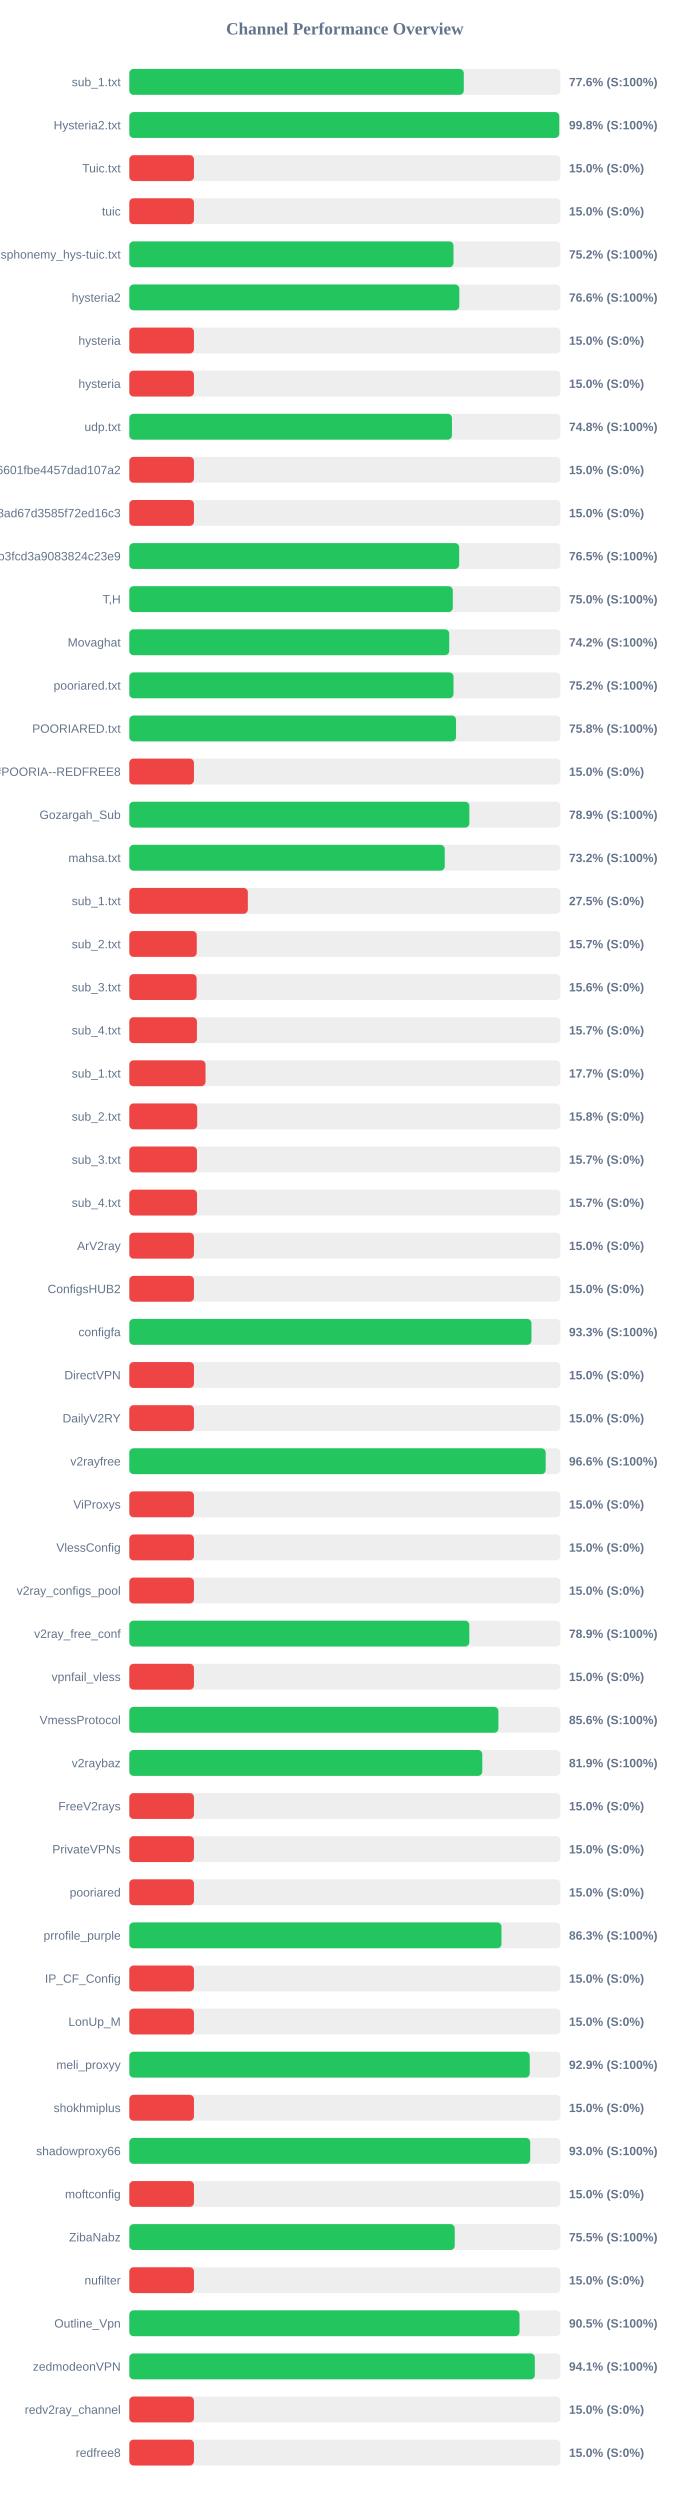
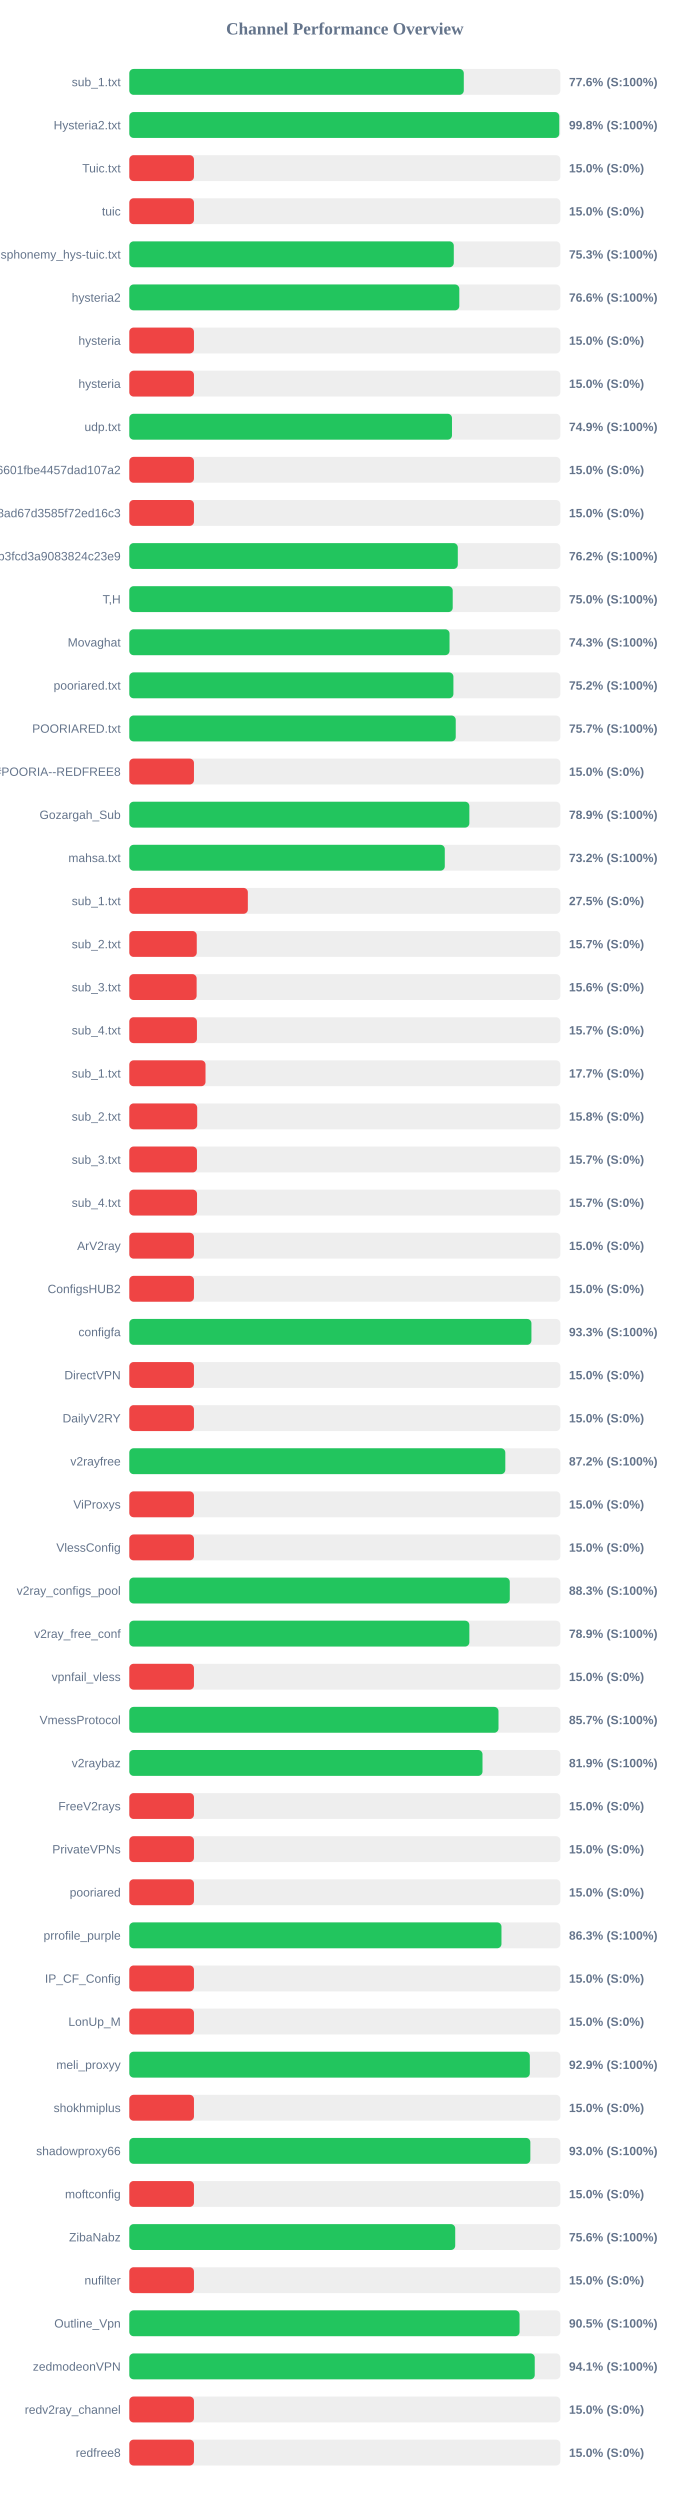
<svg xmlns="http://www.w3.org/2000/svg" width="800" height="2900" version="1.1">
  <style>
        .row { font: 14px Arial; fill: #64748b; }
        .score { font: bold 14px Arial; fill: #64748b; }
    </style>
  <text x="400" y="40" text-anchor="middle" font-size="20px" font-weight="bold" fill="#64748b">Channel Performance Overview</text>
  <rect x="150" y="80" width="500" height="30" fill="#eee" rx="5" />
  <rect x="150" y="80" width="388.0" height="30" fill="#22c55e" rx="5" />
  <text x="140" y="100" text-anchor="end" class="row">sub_1.txt</text>
  <text x="660" y="100" text-anchor="start" class="score">77.6% (S:100%)</text>
  <rect x="150" y="130" width="500" height="30" fill="#eee" rx="5" />
  <rect x="150" y="130" width="498.75" height="30" fill="#22c55e" rx="5" />
  <text x="140" y="150" text-anchor="end" class="row">Hysteria2.txt</text>
  <text x="660" y="150" text-anchor="start" class="score">99.8% (S:100%)</text>
  <rect x="150" y="180" width="500" height="30" fill="#eee" rx="5" />
  <rect x="150" y="180" width="75.0" height="30" fill="#ef4444" rx="5" />
  <text x="140" y="200" text-anchor="end" class="row">Tuic.txt</text>
  <text x="660" y="200" text-anchor="start" class="score">15.0% (S:0%)</text>
  <rect x="150" y="230" width="500" height="30" fill="#eee" rx="5" />
  <rect x="150" y="230" width="75.0" height="30" fill="#ef4444" rx="5" />
  <text x="140" y="250" text-anchor="end" class="row">tuic</text>
  <text x="660" y="250" text-anchor="start" class="score">15.0% (S:0%)</text>
  <rect x="150" y="280" width="500" height="30" fill="#eee" rx="5" />
-   <rect x="150" y="280" width="376.05" height="30" fill="#22c55e" rx="5" />
+   <rect x="150" y="280" width="376.4" height="30" fill="#22c55e" rx="5" />
  <text x="140" y="300" text-anchor="end" class="row">ndsphonemy_hys-tuic.txt</text>
-   <text x="660" y="300" text-anchor="start" class="score">75.2% (S:100%)</text>
+   <text x="660" y="300" text-anchor="start" class="score">75.3% (S:100%)</text>
  <rect x="150" y="330" width="500" height="30" fill="#eee" rx="5" />
  <rect x="150" y="330" width="382.8" height="30" fill="#22c55e" rx="5" />
  <text x="140" y="350" text-anchor="end" class="row">hysteria2</text>
  <text x="660" y="350" text-anchor="start" class="score">76.6% (S:100%)</text>
  <rect x="150" y="380" width="500" height="30" fill="#eee" rx="5" />
  <rect x="150" y="380" width="75.0" height="30" fill="#ef4444" rx="5" />
  <text x="140" y="400" text-anchor="end" class="row">hysteria</text>
  <text x="660" y="400" text-anchor="start" class="score">15.0% (S:0%)</text>
  <rect x="150" y="430" width="500" height="30" fill="#eee" rx="5" />
  <rect x="150" y="430" width="75.0" height="30" fill="#ef4444" rx="5" />
  <text x="140" y="450" text-anchor="end" class="row">hysteria</text>
  <text x="660" y="450" text-anchor="start" class="score">15.0% (S:0%)</text>
  <rect x="150" y="480" width="500" height="30" fill="#eee" rx="5" />
-   <rect x="150" y="480" width="374.25" height="30" fill="#22c55e" rx="5" />
+   <rect x="150" y="480" width="374.3" height="30" fill="#22c55e" rx="5" />
  <text x="140" y="500" text-anchor="end" class="row">udp.txt</text>
-   <text x="660" y="500" text-anchor="start" class="score">74.8% (S:100%)</text>
+   <text x="660" y="500" text-anchor="start" class="score">74.9% (S:100%)</text>
  <rect x="150" y="530" width="500" height="30" fill="#eee" rx="5" />
  <rect x="150" y="530" width="75.0" height="30" fill="#ef4444" rx="5" />
  <text x="140" y="550" text-anchor="end" class="row">6ca22ad3b96aa6601fbe4457dad107a2</text>
  <text x="660" y="550" text-anchor="start" class="score">15.0% (S:0%)</text>
  <rect x="150" y="580" width="500" height="30" fill="#eee" rx="5" />
  <rect x="150" y="580" width="75.0" height="30" fill="#ef4444" rx="5" />
  <text x="140" y="600" text-anchor="end" class="row">d2ddf60933dd08ad67d3585f72ed16c3</text>
  <text x="660" y="600" text-anchor="start" class="score">15.0% (S:0%)</text>
  <rect x="150" y="630" width="500" height="30" fill="#eee" rx="5" />
-   <rect x="150" y="630" width="382.65" height="30" fill="#22c55e" rx="5" />
+   <rect x="150" y="630" width="381.05" height="30" fill="#22c55e" rx="5" />
  <text x="140" y="650" text-anchor="end" class="row">subscribe?token=8bc38a0c131e9b3fcd3a9083824c23e9</text>
-   <text x="660" y="650" text-anchor="start" class="score">76.5% (S:100%)</text>
+   <text x="660" y="650" text-anchor="start" class="score">76.2% (S:100%)</text>
  <rect x="150" y="680" width="500" height="30" fill="#eee" rx="5" />
-   <rect x="150" y="680" width="375.25" height="30" fill="#22c55e" rx="5" />
+   <rect x="150" y="680" width="375.15" height="30" fill="#22c55e" rx="5" />
  <text x="140" y="700" text-anchor="end" class="row">T,H</text>
  <text x="660" y="700" text-anchor="start" class="score">75.0% (S:100%)</text>
  <rect x="150" y="730" width="500" height="30" fill="#eee" rx="5" />
-   <rect x="150" y="730" width="371.1" height="30" fill="#22c55e" rx="5" />
+   <rect x="150" y="730" width="371.45" height="30" fill="#22c55e" rx="5" />
  <text x="140" y="750" text-anchor="end" class="row">Movaghat</text>
-   <text x="660" y="750" text-anchor="start" class="score">74.2% (S:100%)</text>
+   <text x="660" y="750" text-anchor="start" class="score">74.3% (S:100%)</text>
  <rect x="150" y="780" width="500" height="30" fill="#eee" rx="5" />
-   <rect x="150" y="780" width="376.05" height="30" fill="#22c55e" rx="5" />
+   <rect x="150" y="780" width="375.95" height="30" fill="#22c55e" rx="5" />
  <text x="140" y="800" text-anchor="end" class="row">pooriared.txt</text>
  <text x="660" y="800" text-anchor="start" class="score">75.2% (S:100%)</text>
  <rect x="150" y="830" width="500" height="30" fill="#eee" rx="5" />
-   <rect x="150" y="830" width="379.0" height="30" fill="#22c55e" rx="5" />
+   <rect x="150" y="830" width="378.65" height="30" fill="#22c55e" rx="5" />
  <text x="140" y="850" text-anchor="end" class="row">POORIARED.txt</text>
-   <text x="660" y="850" text-anchor="start" class="score">75.8% (S:100%)</text>
+   <text x="660" y="850" text-anchor="start" class="score">75.7% (S:100%)</text>
  <rect x="150" y="880" width="500" height="30" fill="#eee" rx="5" />
  <rect x="150" y="880" width="75.0" height="30" fill="#ef4444" rx="5" />
  <text x="140" y="900" text-anchor="end" class="row">POORIA--REDFREE8.txt#POORIA--REDFREE8</text>
  <text x="660" y="900" text-anchor="start" class="score">15.0% (S:0%)</text>
  <rect x="150" y="930" width="500" height="30" fill="#eee" rx="5" />
  <rect x="150" y="930" width="394.45" height="30" fill="#22c55e" rx="5" />
  <text x="140" y="950" text-anchor="end" class="row">Gozargah_Sub</text>
  <text x="660" y="950" text-anchor="start" class="score">78.9% (S:100%)</text>
  <rect x="150" y="980" width="500" height="30" fill="#eee" rx="5" />
-   <rect x="150" y="980" width="365.9" height="30" fill="#22c55e" rx="5" />
+   <rect x="150" y="980" width="365.95" height="30" fill="#22c55e" rx="5" />
  <text x="140" y="1000" text-anchor="end" class="row">mahsa.txt</text>
  <text x="660" y="1000" text-anchor="start" class="score">73.2% (S:100%)</text>
  <rect x="150" y="1030" width="500" height="30" fill="#eee" rx="5" />
  <rect x="150" y="1030" width="137.5" height="30" fill="#ef4444" rx="5" />
  <text x="140" y="1050" text-anchor="end" class="row">sub_1.txt</text>
  <text x="660" y="1050" text-anchor="start" class="score">27.5% (S:0%)</text>
  <rect x="150" y="1080" width="500" height="30" fill="#eee" rx="5" />
  <rect x="150" y="1080" width="78.25" height="30" fill="#ef4444" rx="5" />
  <text x="140" y="1100" text-anchor="end" class="row">sub_2.txt</text>
  <text x="660" y="1100" text-anchor="start" class="score">15.7% (S:0%)</text>
  <rect x="150" y="1130" width="500" height="30" fill="#eee" rx="5" />
  <rect x="150" y="1130" width="78.1" height="30" fill="#ef4444" rx="5" />
  <text x="140" y="1150" text-anchor="end" class="row">sub_3.txt</text>
  <text x="660" y="1150" text-anchor="start" class="score">15.6% (S:0%)</text>
  <rect x="150" y="1180" width="500" height="30" fill="#eee" rx="5" />
  <rect x="150" y="1180" width="78.45" height="30" fill="#ef4444" rx="5" />
  <text x="140" y="1200" text-anchor="end" class="row">sub_4.txt</text>
  <text x="660" y="1200" text-anchor="start" class="score">15.7% (S:0%)</text>
  <rect x="150" y="1230" width="500" height="30" fill="#eee" rx="5" />
  <rect x="150" y="1230" width="88.4" height="30" fill="#ef4444" rx="5" />
  <text x="140" y="1250" text-anchor="end" class="row">sub_1.txt</text>
  <text x="660" y="1250" text-anchor="start" class="score">17.7% (S:0%)</text>
  <rect x="150" y="1280" width="500" height="30" fill="#eee" rx="5" />
  <rect x="150" y="1280" width="78.75" height="30" fill="#ef4444" rx="5" />
  <text x="140" y="1300" text-anchor="end" class="row">sub_2.txt</text>
  <text x="660" y="1300" text-anchor="start" class="score">15.8% (S:0%)</text>
  <rect x="150" y="1330" width="500" height="30" fill="#eee" rx="5" />
  <rect x="150" y="1330" width="78.5" height="30" fill="#ef4444" rx="5" />
  <text x="140" y="1350" text-anchor="end" class="row">sub_3.txt</text>
  <text x="660" y="1350" text-anchor="start" class="score">15.7% (S:0%)</text>
  <rect x="150" y="1380" width="500" height="30" fill="#eee" rx="5" />
  <rect x="150" y="1380" width="78.55" height="30" fill="#ef4444" rx="5" />
  <text x="140" y="1400" text-anchor="end" class="row">sub_4.txt</text>
  <text x="660" y="1400" text-anchor="start" class="score">15.7% (S:0%)</text>
  <rect x="150" y="1430" width="500" height="30" fill="#eee" rx="5" />
  <rect x="150" y="1430" width="75.0" height="30" fill="#ef4444" rx="5" />
  <text x="140" y="1450" text-anchor="end" class="row">ArV2ray</text>
  <text x="660" y="1450" text-anchor="start" class="score">15.0% (S:0%)</text>
  <rect x="150" y="1480" width="500" height="30" fill="#eee" rx="5" />
  <rect x="150" y="1480" width="75.0" height="30" fill="#ef4444" rx="5" />
  <text x="140" y="1500" text-anchor="end" class="row">ConfigsHUB2</text>
  <text x="660" y="1500" text-anchor="start" class="score">15.0% (S:0%)</text>
  <rect x="150" y="1530" width="500" height="30" fill="#eee" rx="5" />
-   <rect x="150" y="1530" width="466.5" height="30" fill="#22c55e" rx="5" />
+   <rect x="150" y="1530" width="466.45" height="30" fill="#22c55e" rx="5" />
  <text x="140" y="1550" text-anchor="end" class="row">configfa</text>
  <text x="660" y="1550" text-anchor="start" class="score">93.3% (S:100%)</text>
  <rect x="150" y="1580" width="500" height="30" fill="#eee" rx="5" />
  <rect x="150" y="1580" width="75.0" height="30" fill="#ef4444" rx="5" />
  <text x="140" y="1600" text-anchor="end" class="row">DirectVPN</text>
  <text x="660" y="1600" text-anchor="start" class="score">15.0% (S:0%)</text>
  <rect x="150" y="1630" width="500" height="30" fill="#eee" rx="5" />
  <rect x="150" y="1630" width="75.0" height="30" fill="#ef4444" rx="5" />
  <text x="140" y="1650" text-anchor="end" class="row">DailyV2RY</text>
  <text x="660" y="1650" text-anchor="start" class="score">15.0% (S:0%)</text>
  <rect x="150" y="1680" width="500" height="30" fill="#eee" rx="5" />
-   <rect x="150" y="1680" width="483.0" height="30" fill="#22c55e" rx="5" />
+   <rect x="150" y="1680" width="436.15" height="30" fill="#22c55e" rx="5" />
  <text x="140" y="1700" text-anchor="end" class="row">v2rayfree</text>
-   <text x="660" y="1700" text-anchor="start" class="score">96.6% (S:100%)</text>
+   <text x="660" y="1700" text-anchor="start" class="score">87.2% (S:100%)</text>
  <rect x="150" y="1730" width="500" height="30" fill="#eee" rx="5" />
  <rect x="150" y="1730" width="75.0" height="30" fill="#ef4444" rx="5" />
  <text x="140" y="1750" text-anchor="end" class="row">ViProxys</text>
  <text x="660" y="1750" text-anchor="start" class="score">15.0% (S:0%)</text>
  <rect x="150" y="1780" width="500" height="30" fill="#eee" rx="5" />
  <rect x="150" y="1780" width="75.0" height="30" fill="#ef4444" rx="5" />
  <text x="140" y="1800" text-anchor="end" class="row">VlessConfig</text>
  <text x="660" y="1800" text-anchor="start" class="score">15.0% (S:0%)</text>
  <rect x="150" y="1830" width="500" height="30" fill="#eee" rx="5" />
-   <rect x="150" y="1830" width="75.0" height="30" fill="#ef4444" rx="5" />
+   <rect x="150" y="1830" width="441.35" height="30" fill="#22c55e" rx="5" />
  <text x="140" y="1850" text-anchor="end" class="row">v2ray_configs_pool</text>
-   <text x="660" y="1850" text-anchor="start" class="score">15.0% (S:0%)</text>
+   <text x="660" y="1850" text-anchor="start" class="score">88.3% (S:100%)</text>
  <rect x="150" y="1880" width="500" height="30" fill="#eee" rx="5" />
-   <rect x="150" y="1880" width="394.4" height="30" fill="#22c55e" rx="5" />
+   <rect x="150" y="1880" width="394.45" height="30" fill="#22c55e" rx="5" />
  <text x="140" y="1900" text-anchor="end" class="row">v2ray_free_conf</text>
  <text x="660" y="1900" text-anchor="start" class="score">78.9% (S:100%)</text>
  <rect x="150" y="1930" width="500" height="30" fill="#eee" rx="5" />
  <rect x="150" y="1930" width="75.0" height="30" fill="#ef4444" rx="5" />
  <text x="140" y="1950" text-anchor="end" class="row">vpnfail_vless</text>
  <text x="660" y="1950" text-anchor="start" class="score">15.0% (S:0%)</text>
  <rect x="150" y="1980" width="500" height="30" fill="#eee" rx="5" />
-   <rect x="150" y="1980" width="428.15" height="30" fill="#22c55e" rx="5" />
+   <rect x="150" y="1980" width="428.25" height="30" fill="#22c55e" rx="5" />
  <text x="140" y="2000" text-anchor="end" class="row">VmessProtocol</text>
-   <text x="660" y="2000" text-anchor="start" class="score">85.6% (S:100%)</text>
+   <text x="660" y="2000" text-anchor="start" class="score">85.7% (S:100%)</text>
  <rect x="150" y="2030" width="500" height="30" fill="#eee" rx="5" />
-   <rect x="150" y="2030" width="409.45" height="30" fill="#22c55e" rx="5" />
+   <rect x="150" y="2030" width="409.7" height="30" fill="#22c55e" rx="5" />
  <text x="140" y="2050" text-anchor="end" class="row">v2raybaz</text>
  <text x="660" y="2050" text-anchor="start" class="score">81.9% (S:100%)</text>
  <rect x="150" y="2080" width="500" height="30" fill="#eee" rx="5" />
  <rect x="150" y="2080" width="75.0" height="30" fill="#ef4444" rx="5" />
  <text x="140" y="2100" text-anchor="end" class="row">FreeV2rays</text>
  <text x="660" y="2100" text-anchor="start" class="score">15.0% (S:0%)</text>
  <rect x="150" y="2130" width="500" height="30" fill="#eee" rx="5" />
  <rect x="150" y="2130" width="75.0" height="30" fill="#ef4444" rx="5" />
  <text x="140" y="2150" text-anchor="end" class="row">PrivateVPNs</text>
  <text x="660" y="2150" text-anchor="start" class="score">15.0% (S:0%)</text>
  <rect x="150" y="2180" width="500" height="30" fill="#eee" rx="5" />
  <rect x="150" y="2180" width="75.0" height="30" fill="#ef4444" rx="5" />
  <text x="140" y="2200" text-anchor="end" class="row">pooriared</text>
  <text x="660" y="2200" text-anchor="start" class="score">15.0% (S:0%)</text>
  <rect x="150" y="2230" width="500" height="30" fill="#eee" rx="5" />
  <rect x="150" y="2230" width="431.7" height="30" fill="#22c55e" rx="5" />
  <text x="140" y="2250" text-anchor="end" class="row">prrofile_purple</text>
  <text x="660" y="2250" text-anchor="start" class="score">86.3% (S:100%)</text>
  <rect x="150" y="2280" width="500" height="30" fill="#eee" rx="5" />
  <rect x="150" y="2280" width="75.0" height="30" fill="#ef4444" rx="5" />
  <text x="140" y="2300" text-anchor="end" class="row">IP_CF_Config</text>
  <text x="660" y="2300" text-anchor="start" class="score">15.0% (S:0%)</text>
  <rect x="150" y="2330" width="500" height="30" fill="#eee" rx="5" />
  <rect x="150" y="2330" width="75.0" height="30" fill="#ef4444" rx="5" />
  <text x="140" y="2350" text-anchor="end" class="row">LonUp_M</text>
  <text x="660" y="2350" text-anchor="start" class="score">15.0% (S:0%)</text>
  <rect x="150" y="2380" width="500" height="30" fill="#eee" rx="5" />
-   <rect x="150" y="2380" width="464.5" height="30" fill="#22c55e" rx="5" />
+   <rect x="150" y="2380" width="464.6" height="30" fill="#22c55e" rx="5" />
  <text x="140" y="2400" text-anchor="end" class="row">meli_proxyy</text>
  <text x="660" y="2400" text-anchor="start" class="score">92.9% (S:100%)</text>
  <rect x="150" y="2430" width="500" height="30" fill="#eee" rx="5" />
  <rect x="150" y="2430" width="75.0" height="30" fill="#ef4444" rx="5" />
  <text x="140" y="2450" text-anchor="end" class="row">shokhmiplus</text>
  <text x="660" y="2450" text-anchor="start" class="score">15.0% (S:0%)</text>
  <rect x="150" y="2480" width="500" height="30" fill="#eee" rx="5" />
-   <rect x="150" y="2480" width="465.05" height="30" fill="#22c55e" rx="5" />
+   <rect x="150" y="2480" width="465.2" height="30" fill="#22c55e" rx="5" />
  <text x="140" y="2500" text-anchor="end" class="row">shadowproxy66</text>
  <text x="660" y="2500" text-anchor="start" class="score">93.0% (S:100%)</text>
  <rect x="150" y="2530" width="500" height="30" fill="#eee" rx="5" />
  <rect x="150" y="2530" width="75.0" height="30" fill="#ef4444" rx="5" />
  <text x="140" y="2550" text-anchor="end" class="row">moftconfig</text>
  <text x="660" y="2550" text-anchor="start" class="score">15.0% (S:0%)</text>
  <rect x="150" y="2580" width="500" height="30" fill="#eee" rx="5" />
-   <rect x="150" y="2580" width="377.5" height="30" fill="#22c55e" rx="5" />
+   <rect x="150" y="2580" width="378.05" height="30" fill="#22c55e" rx="5" />
  <text x="140" y="2600" text-anchor="end" class="row">ZibaNabz</text>
-   <text x="660" y="2600" text-anchor="start" class="score">75.5% (S:100%)</text>
+   <text x="660" y="2600" text-anchor="start" class="score">75.6% (S:100%)</text>
  <rect x="150" y="2630" width="500" height="30" fill="#eee" rx="5" />
  <rect x="150" y="2630" width="75.0" height="30" fill="#ef4444" rx="5" />
  <text x="140" y="2650" text-anchor="end" class="row">nufilter</text>
  <text x="660" y="2650" text-anchor="start" class="score">15.0% (S:0%)</text>
  <rect x="150" y="2680" width="500" height="30" fill="#eee" rx="5" />
-   <rect x="150" y="2680" width="452.65" height="30" fill="#22c55e" rx="5" />
+   <rect x="150" y="2680" width="452.7" height="30" fill="#22c55e" rx="5" />
  <text x="140" y="2700" text-anchor="end" class="row">Outline_Vpn</text>
  <text x="660" y="2700" text-anchor="start" class="score">90.5% (S:100%)</text>
  <rect x="150" y="2730" width="500" height="30" fill="#eee" rx="5" />
-   <rect x="150" y="2730" width="470.4" height="30" fill="#22c55e" rx="5" />
+   <rect x="150" y="2730" width="470.3" height="30" fill="#22c55e" rx="5" />
  <text x="140" y="2750" text-anchor="end" class="row">zedmodeonVPN</text>
  <text x="660" y="2750" text-anchor="start" class="score">94.1% (S:100%)</text>
  <rect x="150" y="2780" width="500" height="30" fill="#eee" rx="5" />
  <rect x="150" y="2780" width="75.0" height="30" fill="#ef4444" rx="5" />
  <text x="140" y="2800" text-anchor="end" class="row">redv2ray_channel</text>
  <text x="660" y="2800" text-anchor="start" class="score">15.0% (S:0%)</text>
  <rect x="150" y="2830" width="500" height="30" fill="#eee" rx="5" />
  <rect x="150" y="2830" width="75.0" height="30" fill="#ef4444" rx="5" />
  <text x="140" y="2850" text-anchor="end" class="row">redfree8</text>
  <text x="660" y="2850" text-anchor="start" class="score">15.0% (S:0%)</text>
</svg>
